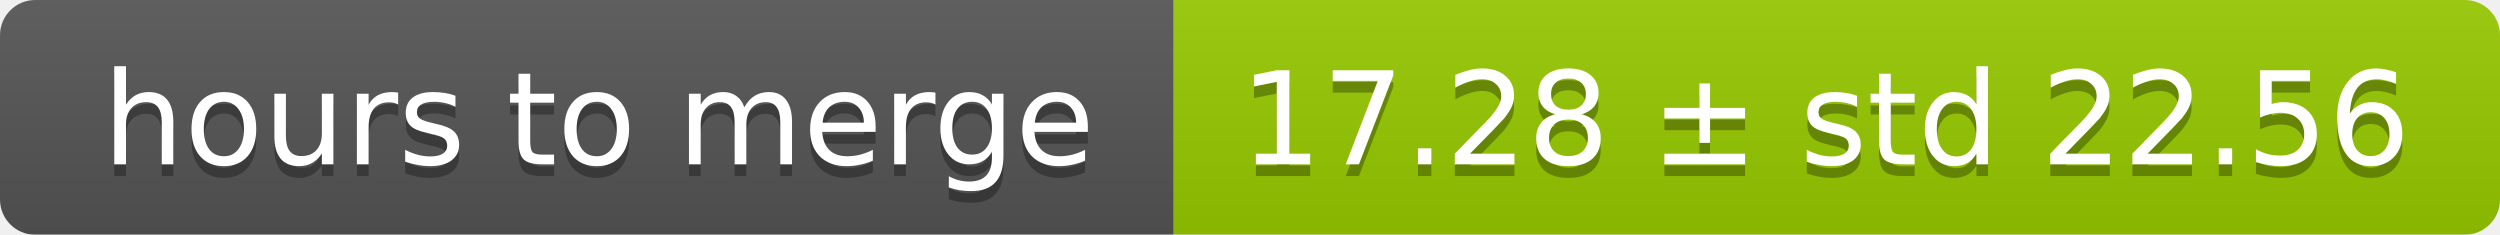
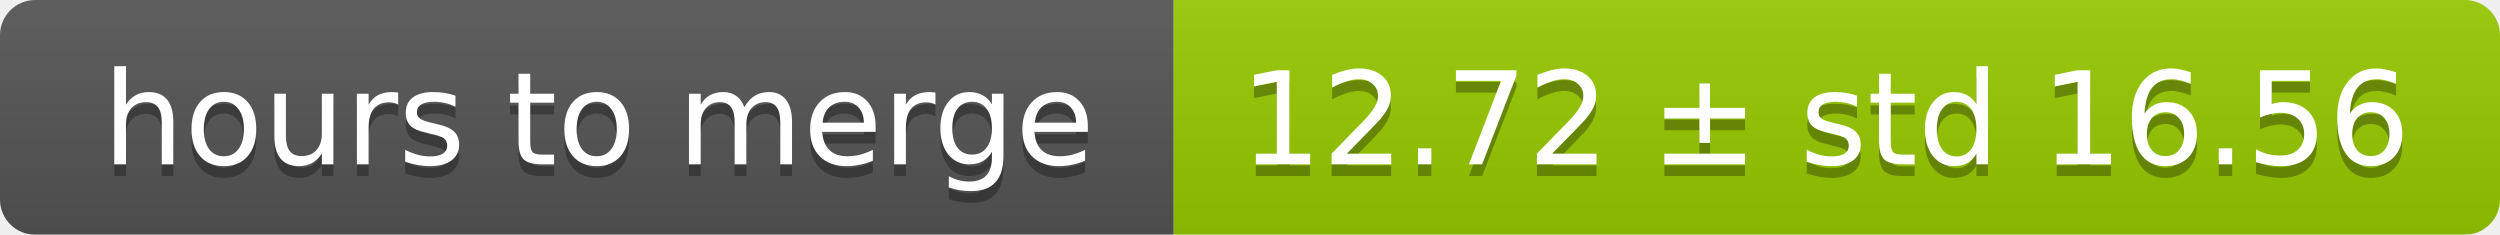
<svg xmlns="http://www.w3.org/2000/svg" width="213" height="20">
  <linearGradient id="smooth" x2="0" y2="100%">
    <stop offset="0" stop-color="#bbb" stop-opacity=".1" />
    <stop offset="1" stop-opacity=".1" />
  </linearGradient>
  <mask id="round">
    <rect width="213" height="20" rx="3" fill="#fff" />
  </mask>
  <g mask="url(#round)">
    <rect width="100" height="20" fill="#555" />
    <rect x="100" width="113" height="20" fill="#97ca00" />
    <rect width="213" height="20" fill="url(#smooth)" />
  </g>
  <g fill="#fff" text-anchor="middle" font-family="DejaVu Sans,Verdana,Geneva,sans-serif" font-size="11">
    <text x="51" y="15" fill="#010101" fill-opacity=".3">hours to merge</text>
    <text x="51" y="14">hours to merge</text>
-     <text x="155.5" y="15" fill="#010101" fill-opacity=".3">17.28 ± std 22.56</text>
-     <text x="155.5" y="14">17.28 ± std 22.56</text>
+     <text x="155.5" y="15" fill="#010101" fill-opacity=".3">12.72 ± std 16.56</text>
+     <text x="155.5" y="14">12.72 ± std 16.56</text>
  </g>
</svg>
